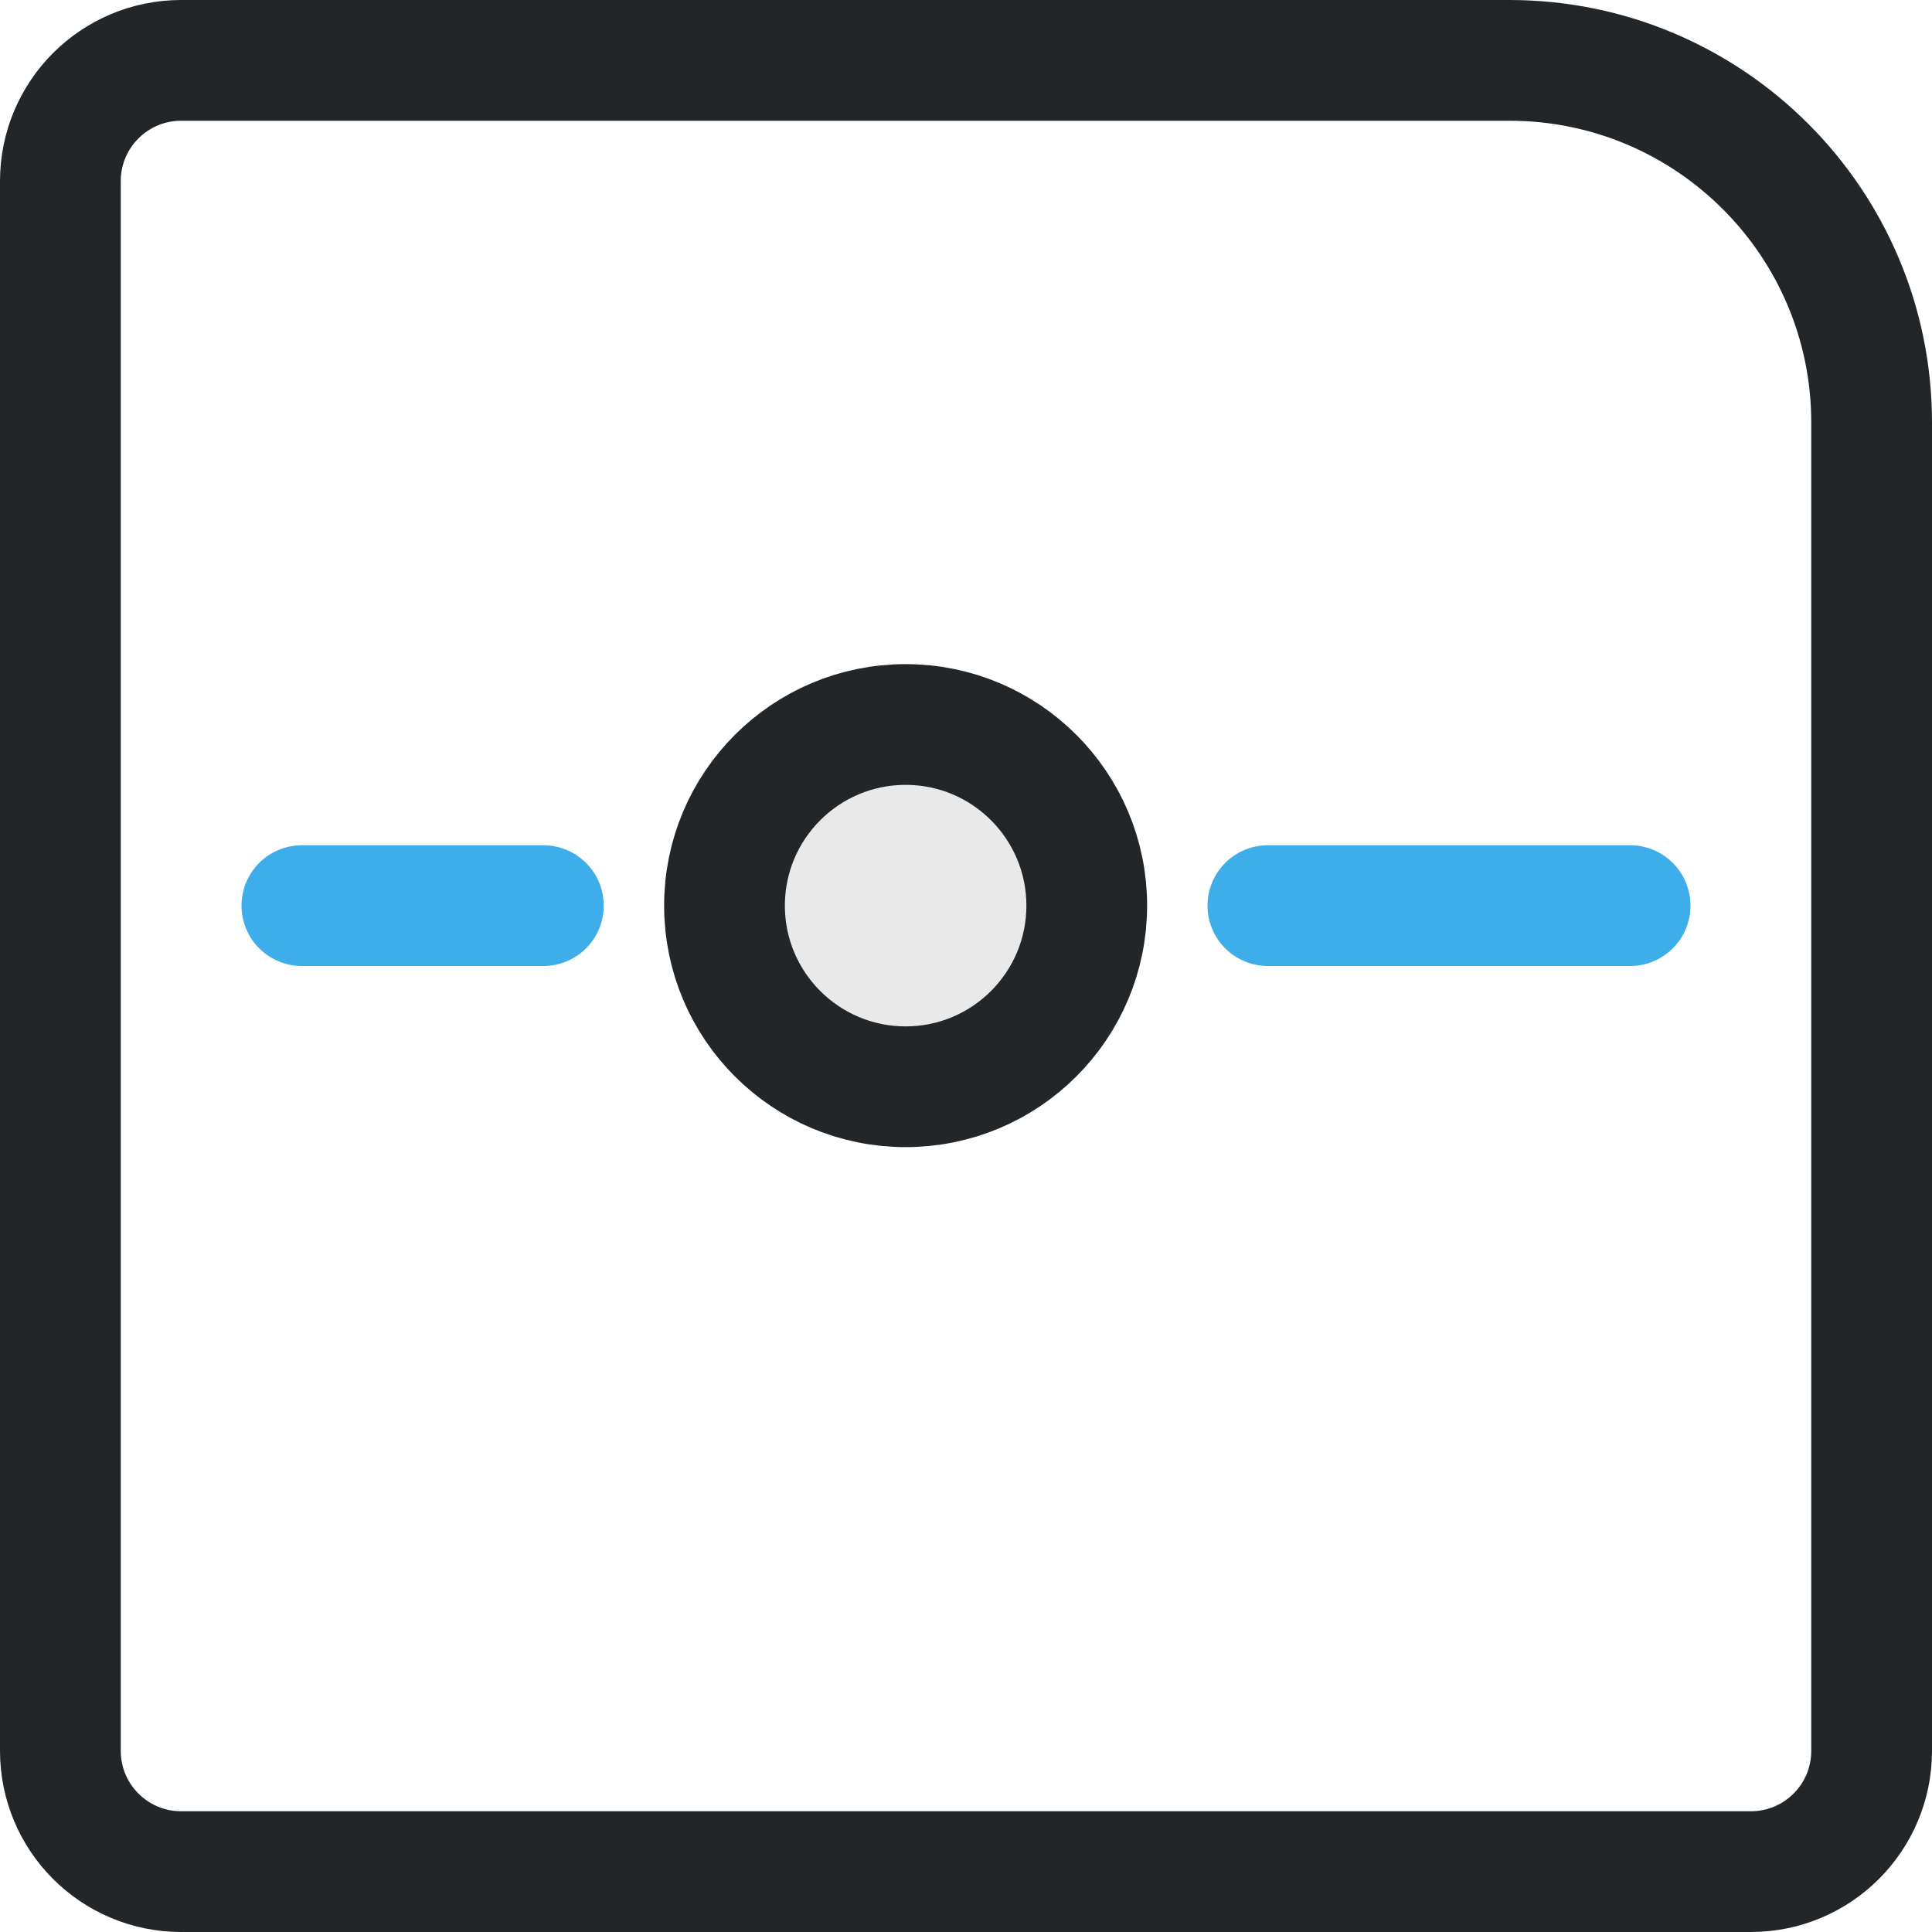
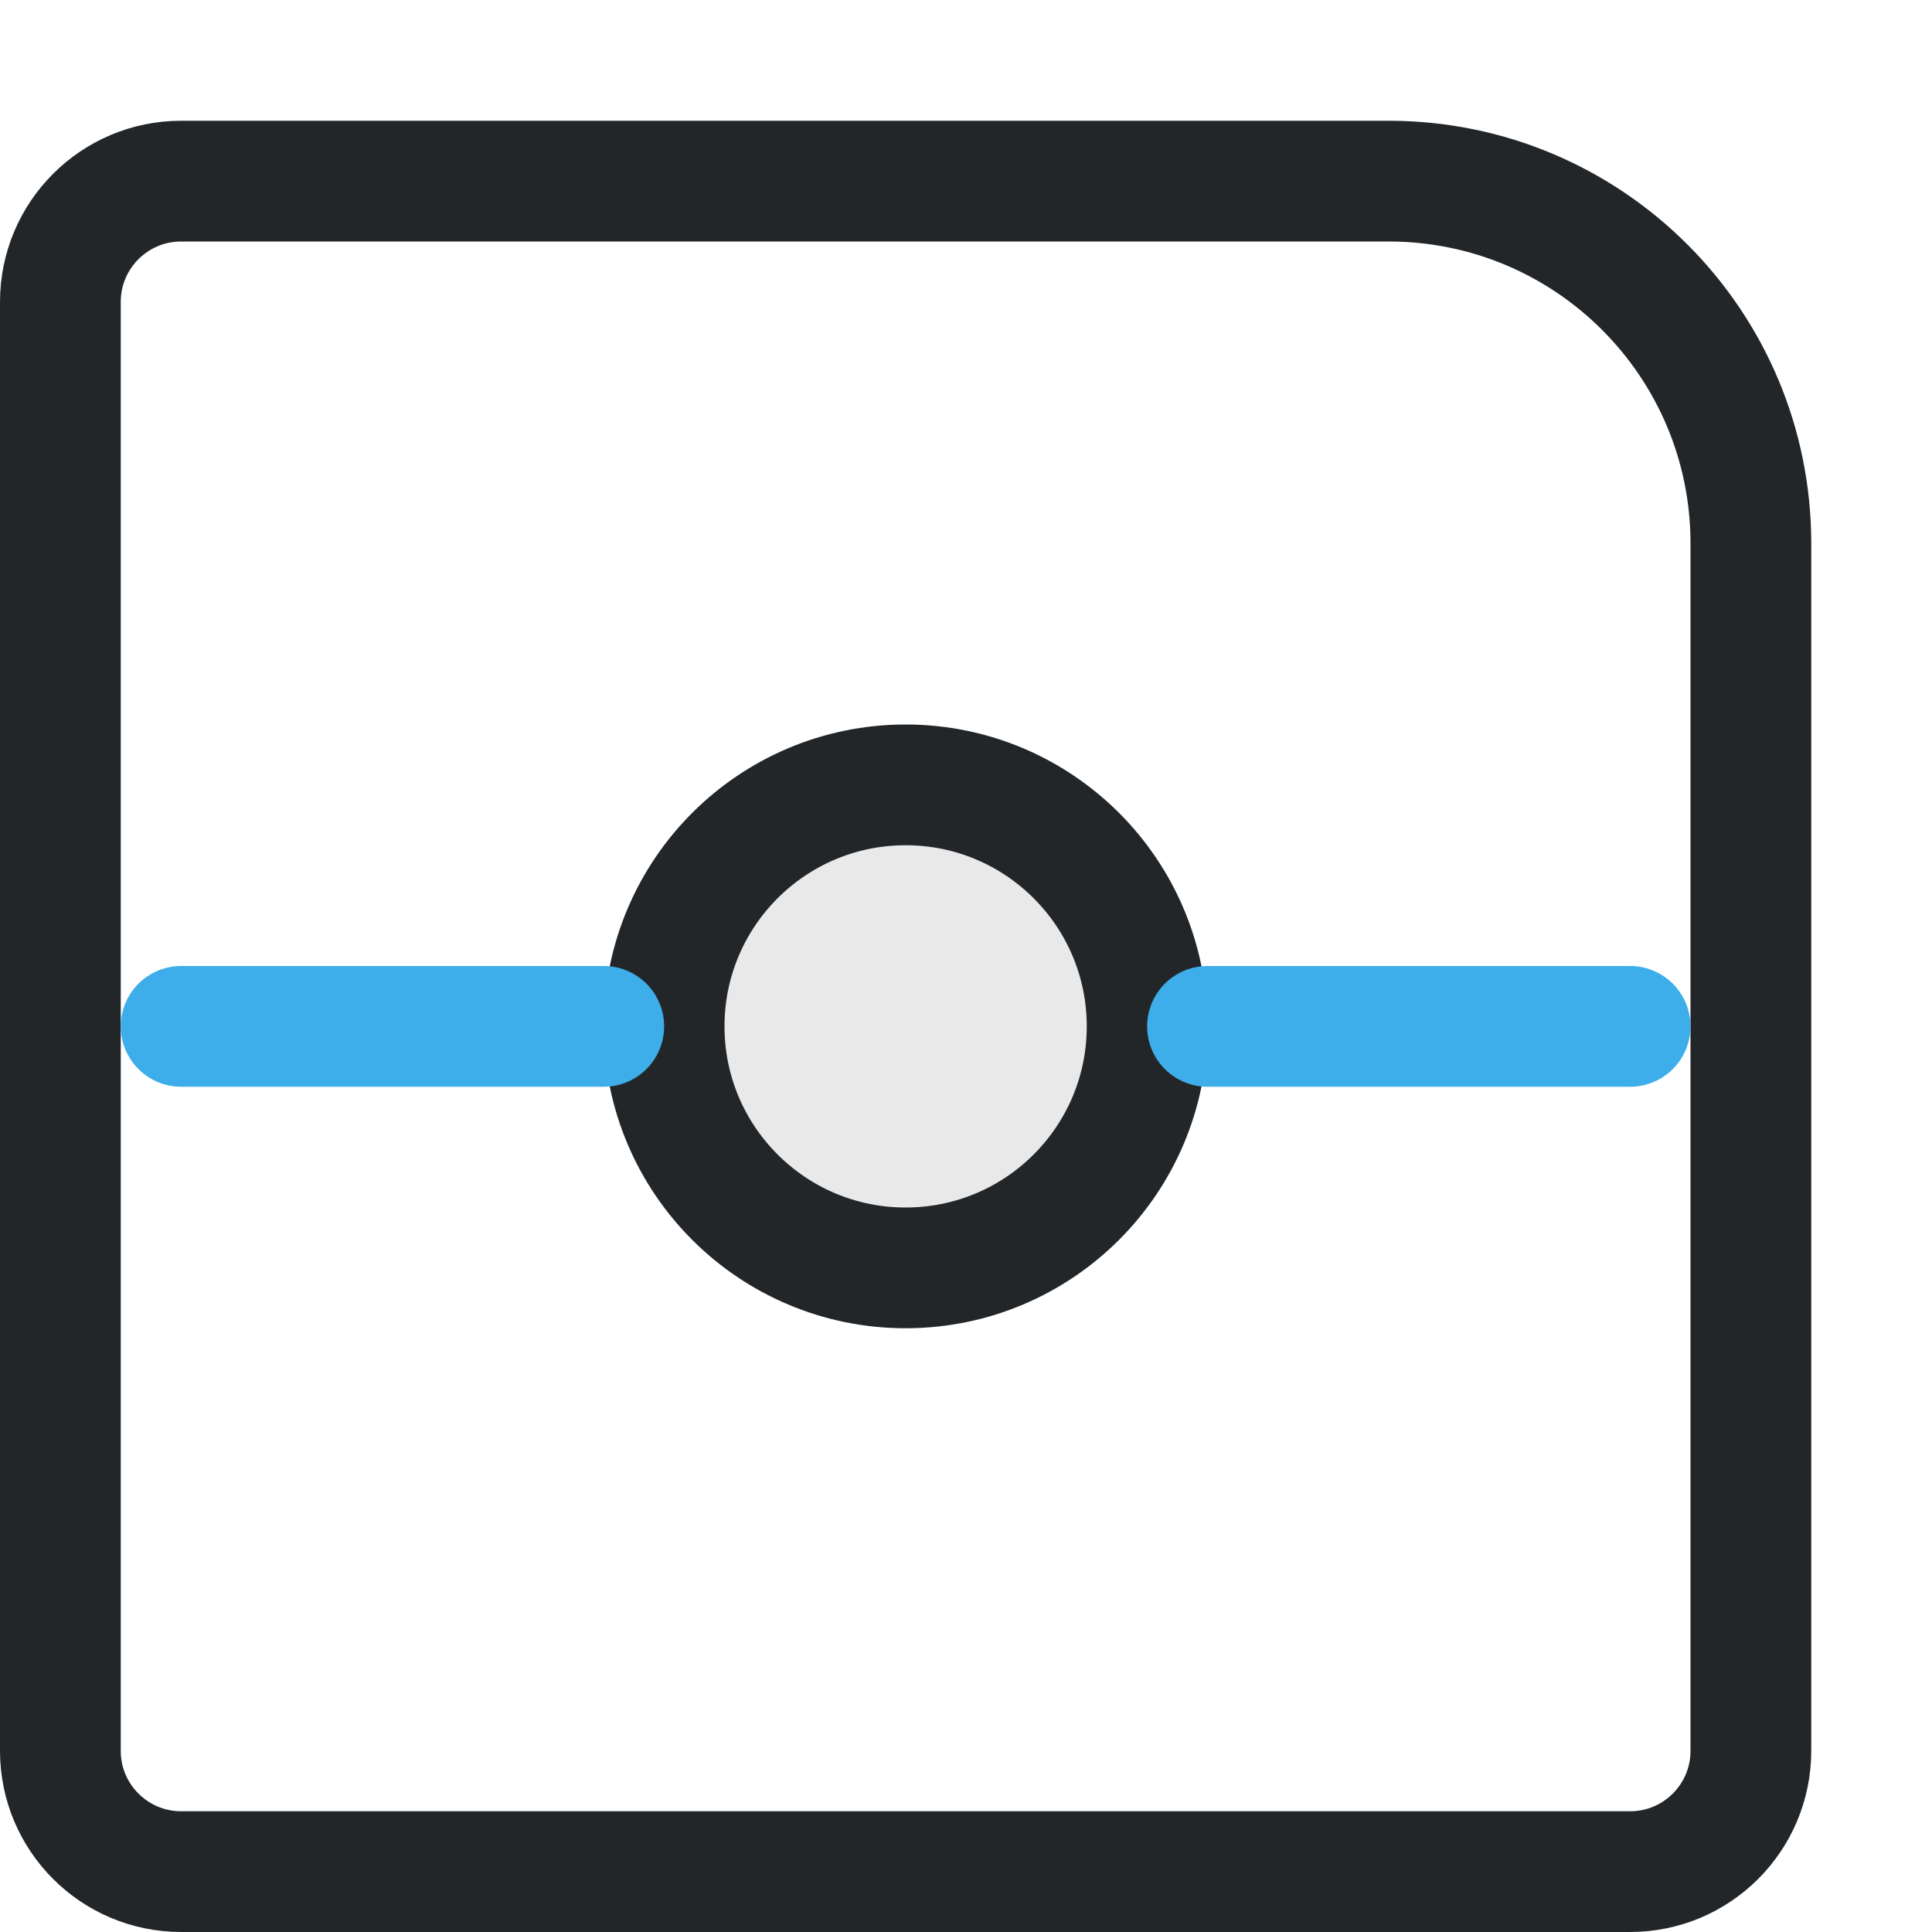
- <svg xmlns="http://www.w3.org/2000/svg" width="16" height="16" viewBox="0 0 16 16">
-   <defs>
+ <svg xmlns="http://www.w3.org/2000/svg" width="16" height="16" viewBox="0 0 16 16" version="1.1" id="svg2">
+   <defs id="defs1">
    <style id="current-color-scheme">.ColorScheme-Text{color:#232629}.ColorScheme-Highlight{color:#3daee9}</style>
  </defs>
-   <g fill="none" stroke="currentColor" stroke-width="1" stroke-linecap="round" stroke-linejoin="round">
-     <path class="ColorScheme-Text" d="M1.5.5h11a3 3 0 0 1 3 3v11a1 1 0 0 1-1 1h-13a1 1 0 0 1-1-1v-13a1 1 0 0 1 1-1Z" stroke="currentColor" />
-     <path class="ColorScheme-Highlight" d="M2.5 7.5h2m6 0h3" stroke="currentColor" />
-     <circle class="ColorScheme-Text" cx="7.5" cy="7.5" r="1.5" fill="currentColor" fill-opacity=".1" stroke="currentColor" />
+   <g fill="none" stroke="currentColor" stroke-width="1" stroke-linecap="round" stroke-linejoin="round" id="g2" transform="translate(-1)">
+     <circle class="ColorScheme-Text" cx="8.5" cy="8.5" r="2" fill="currentColor" fill-opacity="0.1" stroke="currentColor" id="circle2" style="stroke-width:1" />
+     <path class="ColorScheme-Text" d="m 2.5,1.5 h 10 c 1.657,0 3,1.343 3,3 v 10 c 0,0.552 -0.448,1 -1,1 h -12 c -0.552,0 -1,-0.448 -1,-1 v -12 c 0,-0.552 0.448,-1 1,-1 z" stroke="currentColor" id="path1" />
+     <path class="ColorScheme-Highlight" d="M2.5 8.5H6 M11 8.5h3.5" stroke="currentColor" id="path2" />
  </g>
</svg>
